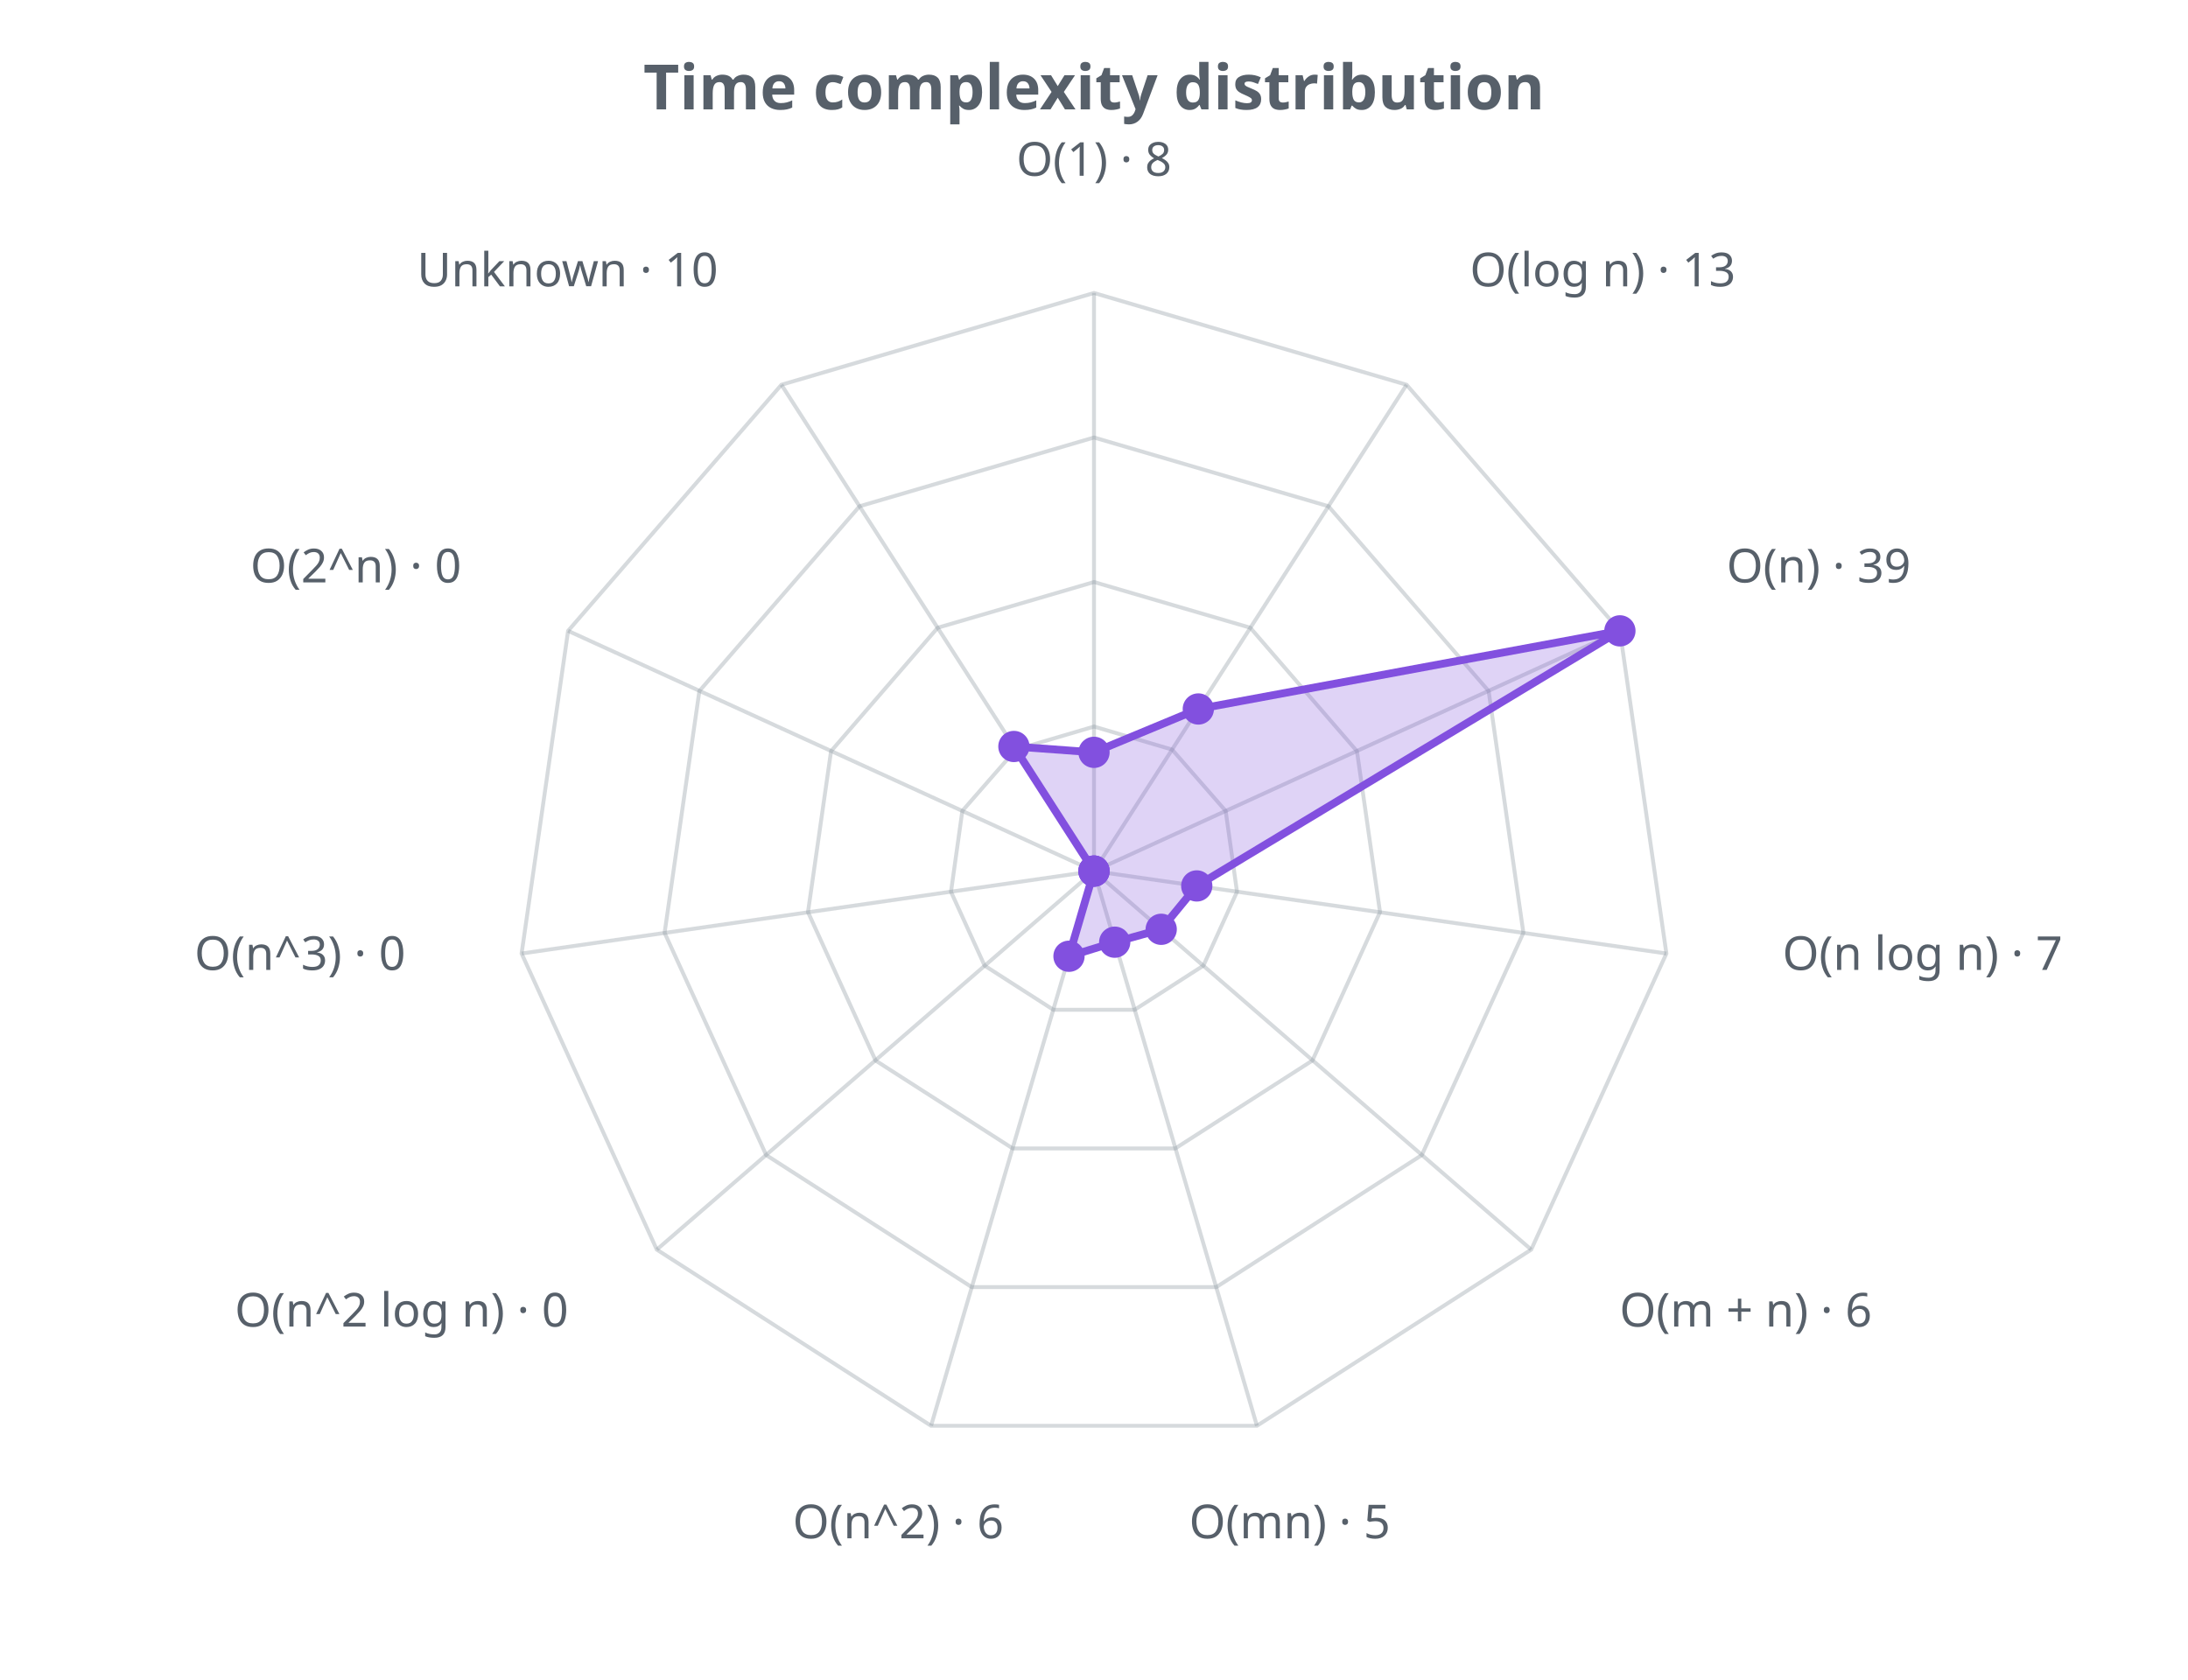
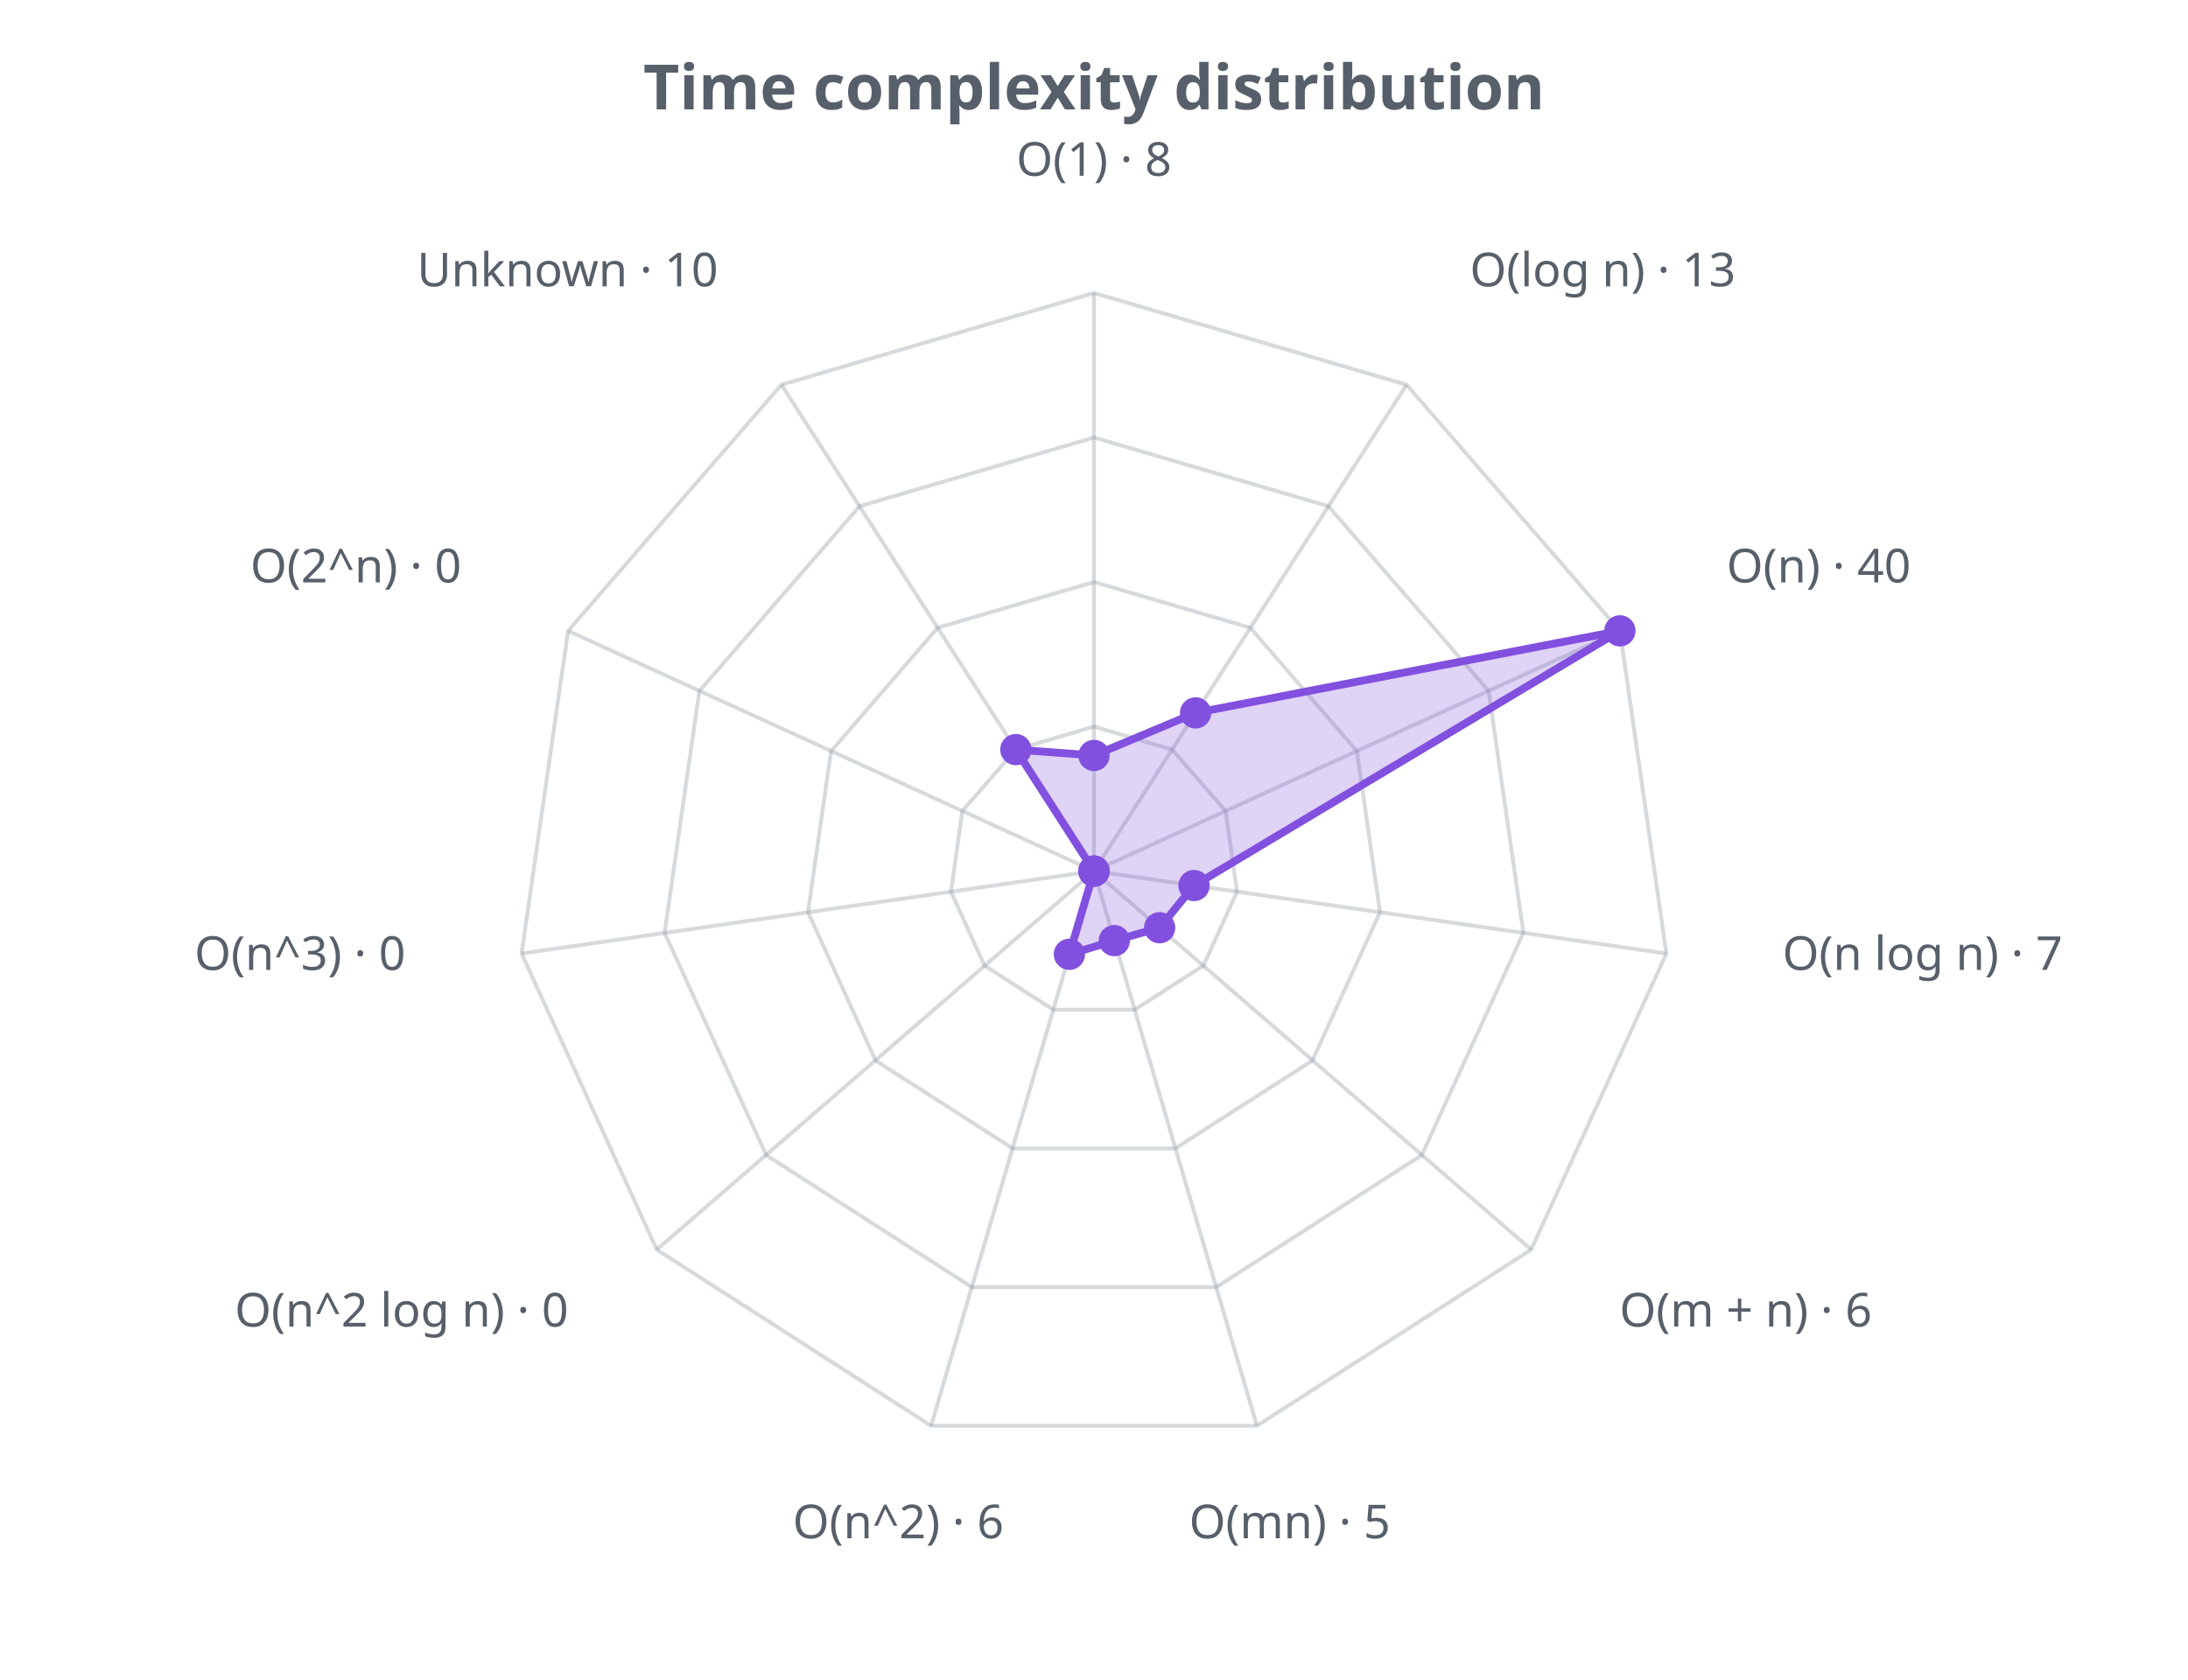
<svg xmlns="http://www.w3.org/2000/svg" width="560" height="430" viewBox="0 0 560 430" role="img">
  <defs>
    <style>.t{fill:#57606a;font-family:sans-serif}.g{stroke:#8b949e;stroke-opacity:.35;fill:none}@media (prefers-color-scheme: dark){.t{fill:#c9d1d9}.g{stroke:#8b949e}</style>
  </defs>
  <text class="t" x="280.0" y="28" text-anchor="middle" font-size="16" font-weight="bold">Time complexity distribution</text>
  <polygon class="g" stroke-width="1" points="280.0,186.0 300.0,191.9 313.7,207.6 316.6,228.3 308.0,247.2 290.4,258.5 269.6,258.5 252.0,247.2 243.4,228.3 246.3,207.6 260.0,191.9" />
  <polygon class="g" stroke-width="1" points="280.0,149.0 320.0,160.7 347.3,192.3 353.2,233.5 335.9,271.5 300.8,294.0 259.2,294.0 224.1,271.5 206.8,233.5 212.7,192.3 240.0,160.7" />
  <polygon class="g" stroke-width="1" points="280.0,112.0 340.0,129.6 381.0,176.9 389.9,238.8 363.9,295.7 311.3,329.5 248.7,329.5 196.1,295.7 170.1,238.8 179.0,176.9 220.0,129.6" />
  <polygon class="g" stroke-width="1" points="280.0,75.0 360.0,98.5 414.6,161.5 426.5,244.1 391.9,319.9 321.7,365.0 238.3,365.0 168.1,319.9 133.5,244.1 145.4,161.5 200.0,98.5" />
  <line class="g" x1="280.0" y1="223.0" x2="280.0" y2="75.0" />
  <line class="g" x1="280.0" y1="223.0" x2="360.0" y2="98.5" />
  <line class="g" x1="280.0" y1="223.0" x2="414.6" y2="161.5" />
  <line class="g" x1="280.0" y1="223.0" x2="426.5" y2="244.1" />
  <line class="g" x1="280.0" y1="223.0" x2="391.9" y2="319.9" />
  <line class="g" x1="280.0" y1="223.0" x2="321.7" y2="365.0" />
  <line class="g" x1="280.0" y1="223.0" x2="238.3" y2="365.0" />
  <line class="g" x1="280.0" y1="223.0" x2="168.1" y2="319.9" />
  <line class="g" x1="280.0" y1="223.0" x2="133.5" y2="244.1" />
  <line class="g" x1="280.0" y1="223.0" x2="145.4" y2="161.5" />
  <line class="g" x1="280.0" y1="223.0" x2="200.0" y2="98.5" />
-   <polygon points="280.0,192.6 306.7,181.5 414.6,161.5 306.3,226.8 297.2,237.9 285.3,241.2 273.6,244.8 280.0,223.0 280.0,223.0 280.0,223.0 259.5,191.1" fill="#8250df" fill-opacity="0.25" stroke="#8250df" stroke-width="2" />
-   <circle cx="280.0" cy="192.6" r="4" fill="#8250df" />
-   <circle cx="306.7" cy="181.5" r="4" fill="#8250df" />
+   <polygon points="280.0,193.4 306.0,182.5 414.6,161.5 305.6,226.7 296.8,237.5 285.2,240.8 273.7,244.3 280.0,223.0 280.0,223.0 280.0,223.0 260.0,191.9" fill="#8250df" fill-opacity="0.25" stroke="#8250df" stroke-width="2" />
+   <circle cx="280.0" cy="193.4" r="4" fill="#8250df" />
+   <circle cx="306.0" cy="182.5" r="4" fill="#8250df" />
  <circle cx="414.6" cy="161.5" r="4" fill="#8250df" />
-   <circle cx="306.3" cy="226.8" r="4" fill="#8250df" />
-   <circle cx="297.2" cy="237.9" r="4" fill="#8250df" />
-   <circle cx="285.3" cy="241.2" r="4" fill="#8250df" />
-   <circle cx="273.6" cy="244.8" r="4" fill="#8250df" />
+   <circle cx="305.6" cy="226.7" r="4" fill="#8250df" />
+   <circle cx="296.8" cy="237.5" r="4" fill="#8250df" />
+   <circle cx="285.2" cy="240.8" r="4" fill="#8250df" />
+   <circle cx="273.7" cy="244.3" r="4" fill="#8250df" />
  <circle cx="280.0" cy="223.0" r="4" fill="#8250df" />
  <circle cx="280.0" cy="223.0" r="4" fill="#8250df" />
  <circle cx="280.0" cy="223.0" r="4" fill="#8250df" />
-   <circle cx="259.5" cy="191.1" r="4" fill="#8250df" />
+   <circle cx="260.0" cy="191.9" r="4" fill="#8250df" />
  <text class="t" x="280.0" y="45.0" text-anchor="middle" font-size="12">O(1) · 8</text>
  <text class="t" x="376.2" y="73.3" text-anchor="start" font-size="12">O(log n) · 13</text>
-   <text class="t" x="441.9" y="149.1" text-anchor="start" font-size="12">O(n) · 39</text>
+   <text class="t" x="441.9" y="149.1" text-anchor="start" font-size="12">O(n) · 40</text>
  <text class="t" x="456.2" y="248.3" text-anchor="start" font-size="12">O(n log n) · 7</text>
  <text class="t" x="414.5" y="339.6" text-anchor="start" font-size="12">O(m + n) · 6</text>
  <text class="t" x="330.1" y="393.8" text-anchor="middle" font-size="12">O(mn) · 5</text>
  <text class="t" x="229.9" y="393.8" text-anchor="middle" font-size="12">O(n^2) · 6</text>
  <text class="t" x="145.5" y="339.6" text-anchor="end" font-size="12">O(n^2 log n) · 0</text>
  <text class="t" x="103.8" y="248.3" text-anchor="end" font-size="12">O(n^3) · 0</text>
  <text class="t" x="118.1" y="149.1" text-anchor="end" font-size="12">O(2^n) · 0</text>
  <text class="t" x="183.8" y="73.3" text-anchor="end" font-size="12">Unknown · 10</text>
</svg>
